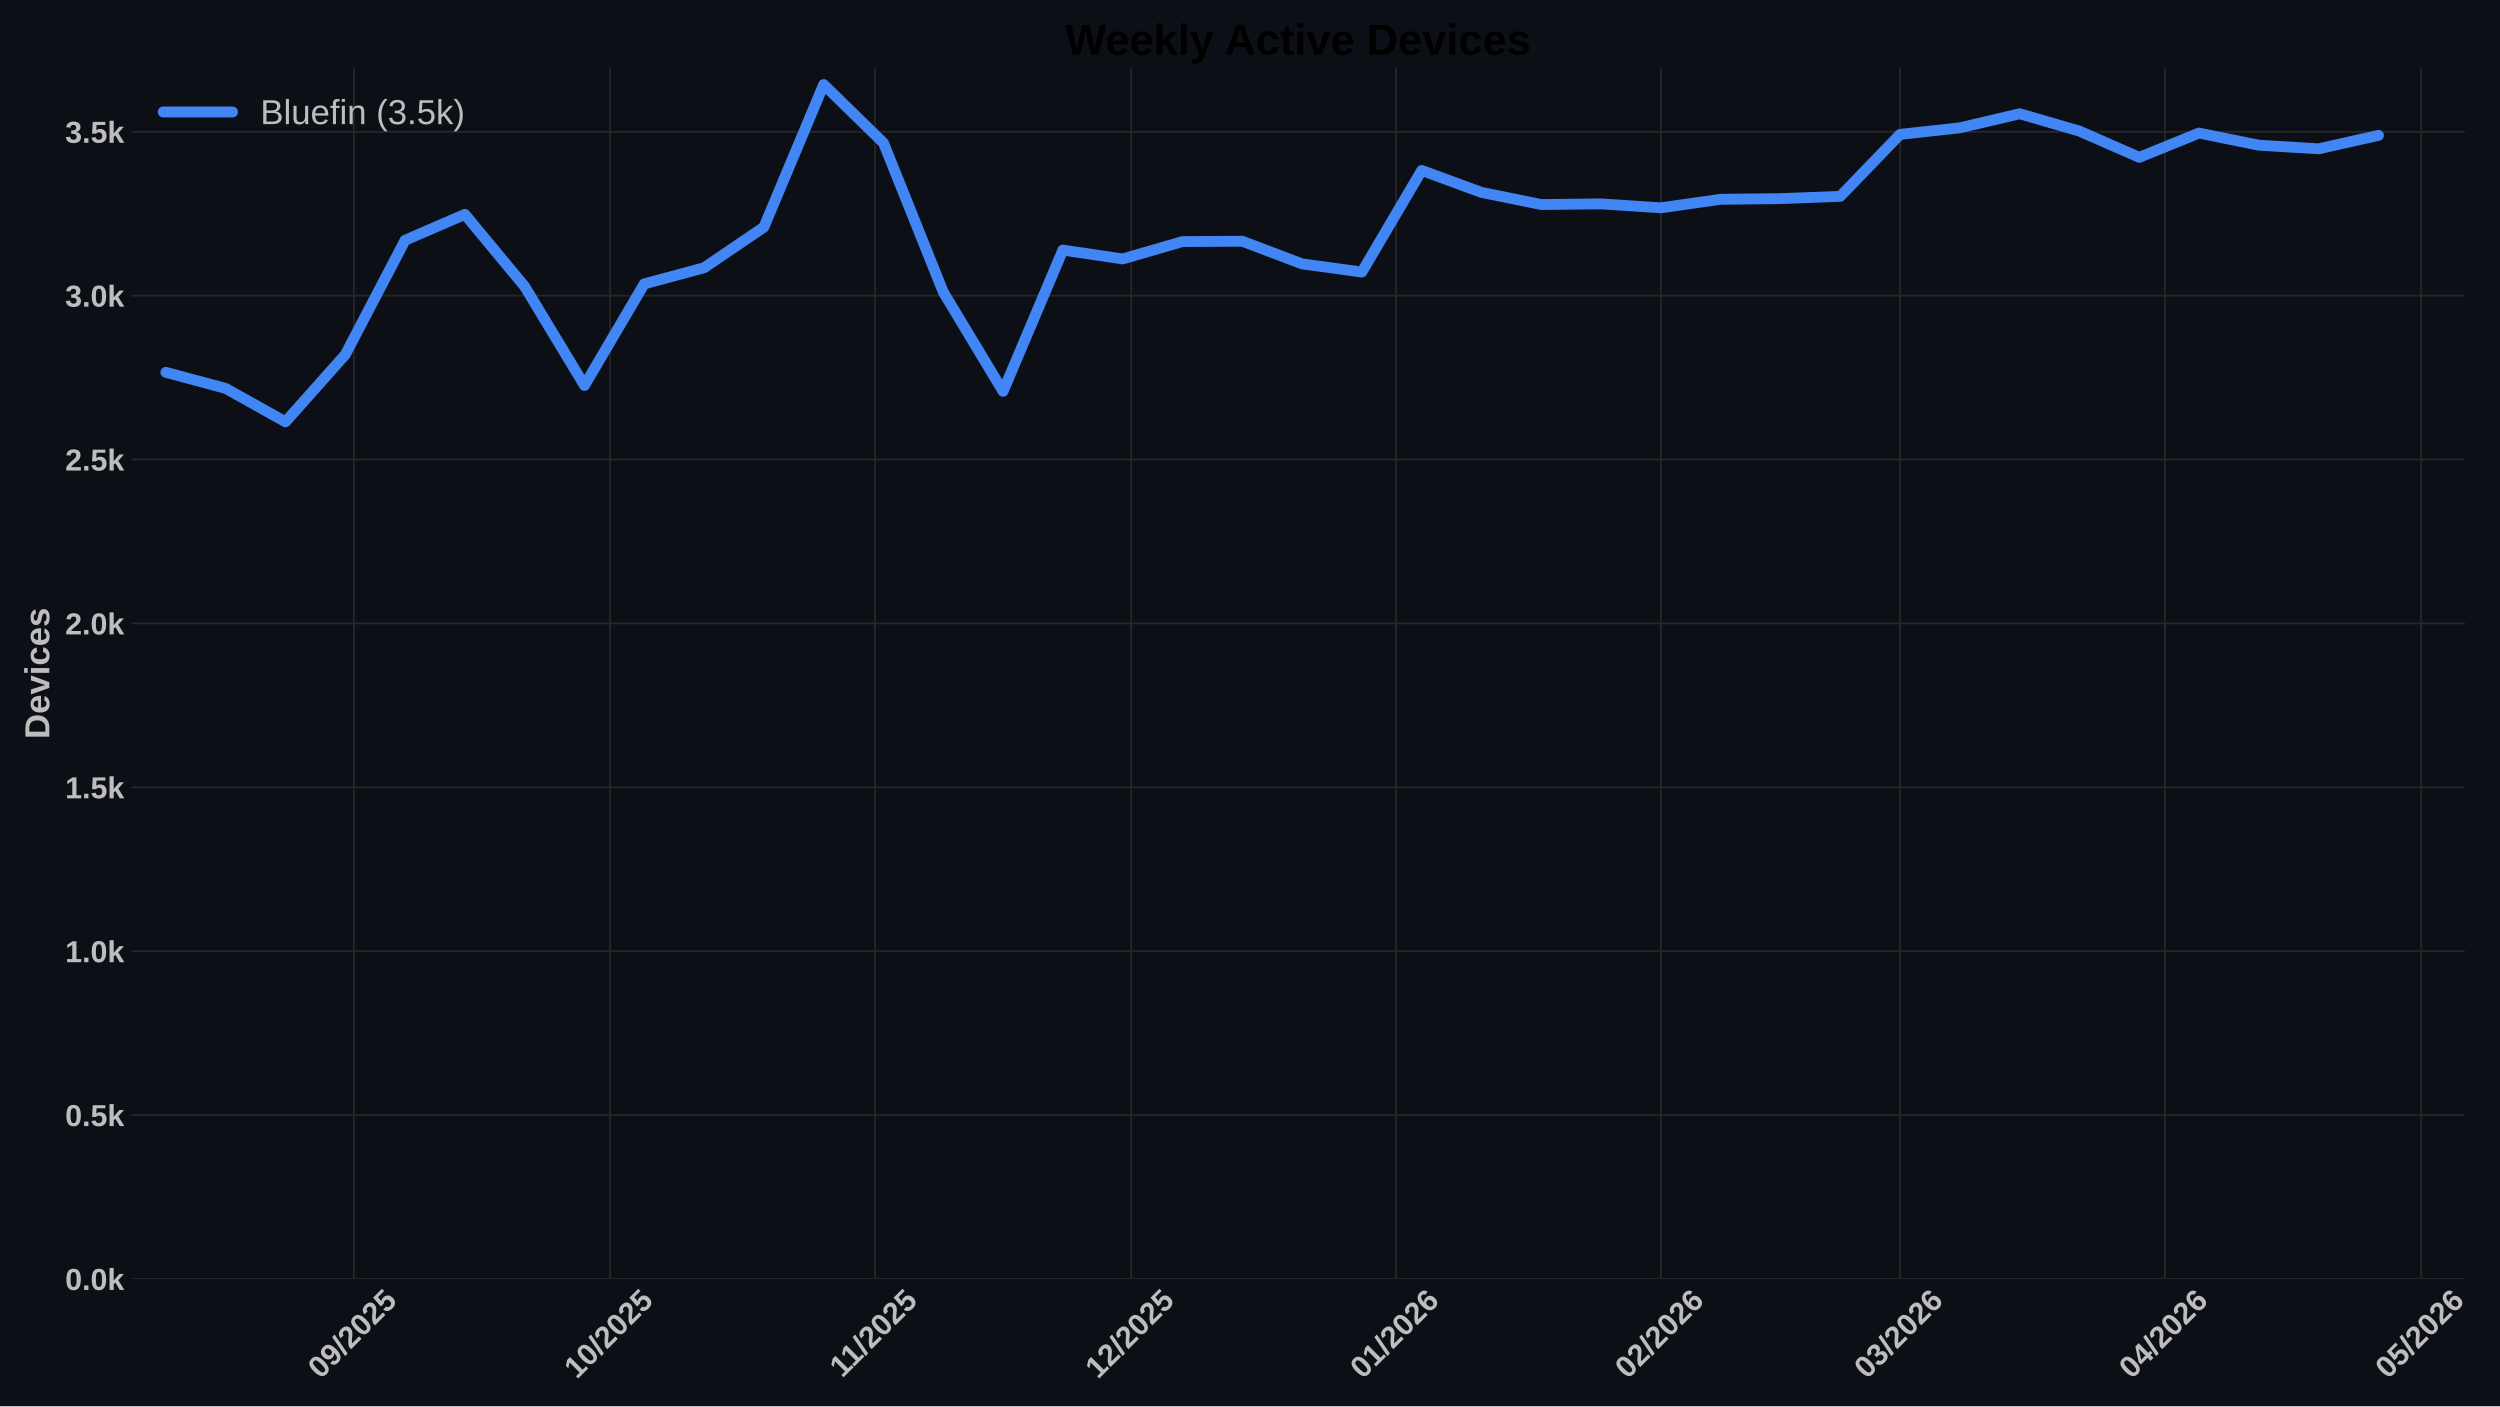
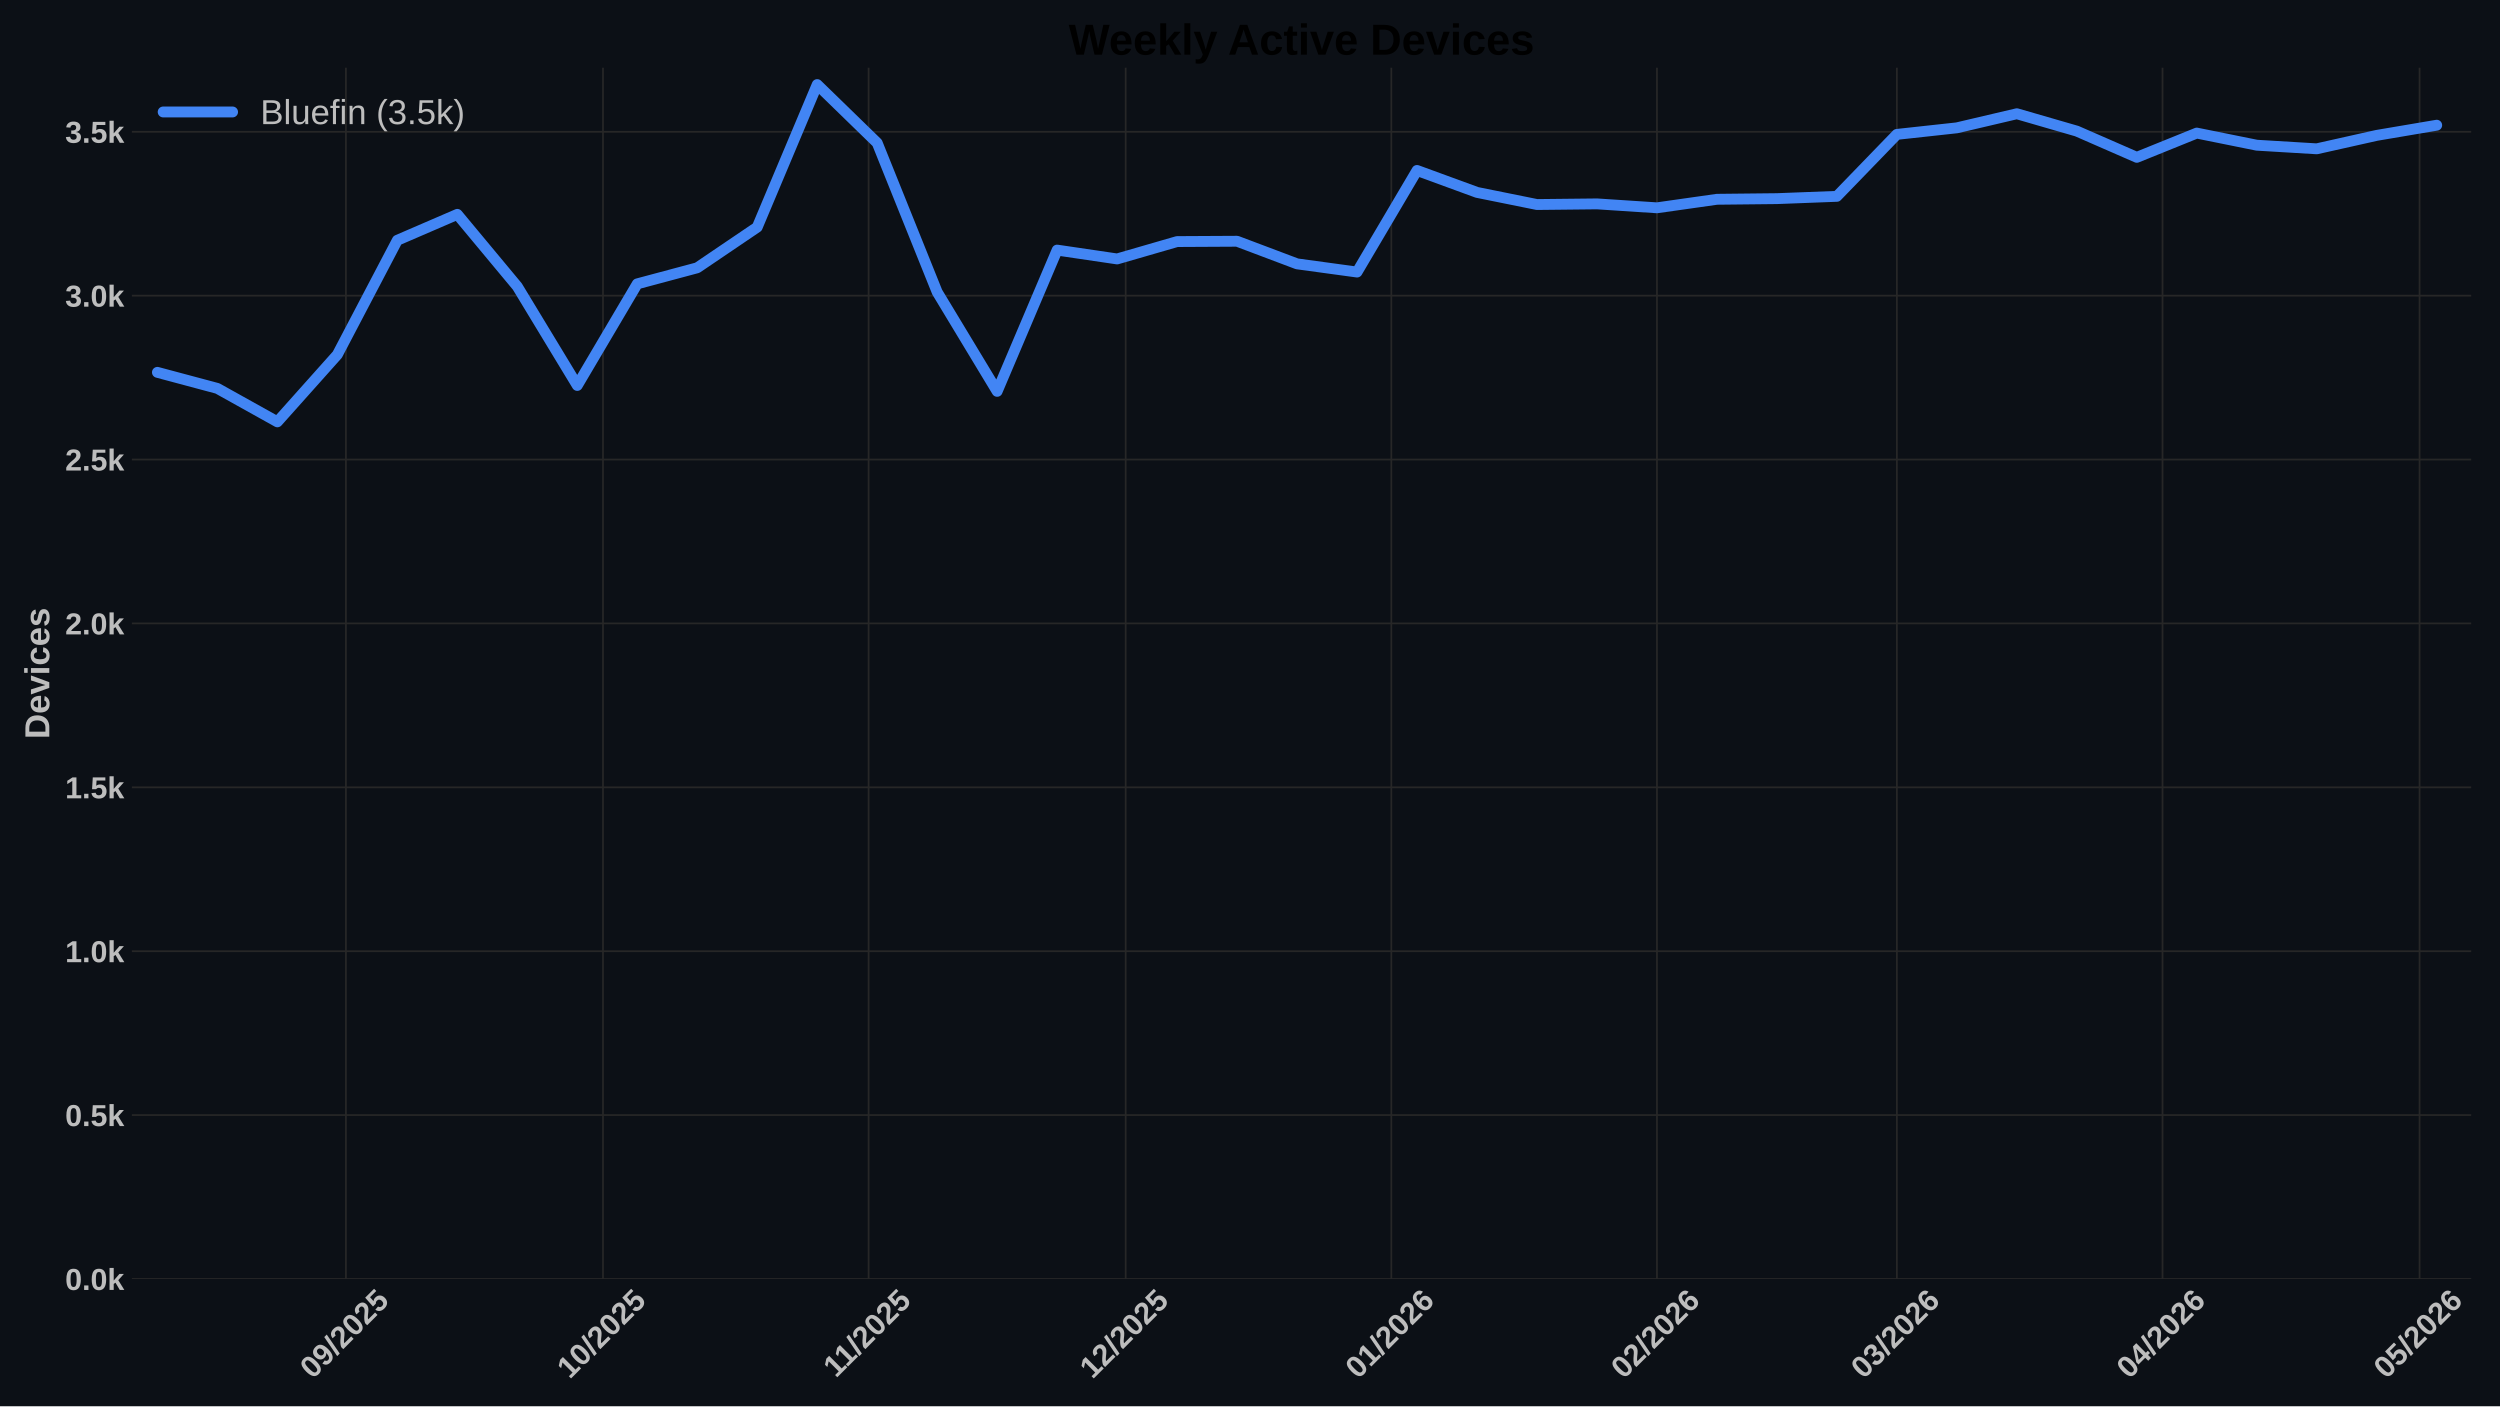
<svg xmlns="http://www.w3.org/2000/svg" xmlns:xlink="http://www.w3.org/1999/xlink" width="1152pt" height="648pt" viewBox="0 0 1152 648" version="1.1">
  <defs>
    <style type="text/css">*{stroke-linejoin: round; stroke-linecap: butt}</style>
  </defs>
  <g id="figure_1">
    <g id="patch_1">
      <path d="M 0 648  L 1152 648  L 1152 0  L 0 0  z " style="fill: #0c1016" />
    </g>
    <g id="axes_1">
      <g id="patch_2">
-         <path d="M 60.78 589.343  L 1135.445 589.343  L 1135.445 31.2  L 60.78 31.2  z " style="fill: #0c1016" />
+         <path d="M 60.78 589.343  L 1138.718 589.343  L 1138.718 31.2  L 60.78 31.2  z " style="fill: #0c1016" />
      </g>
      <g id="matplotlib.axis_1">
        <g id="xtick_1">
          <g id="line2d_1">
-             <path d="M 163.042 589.343  L 163.042 31.2  " clip-path="url(#p47dc55b788)" style="fill: none; stroke: #272727; stroke-width: 0.8; stroke-linecap: round" />
+             <path d="M 159.402 589.343  L 159.402 31.2  " clip-path="url(#pbce8132ecb)" style="fill: none; stroke: #272727; stroke-width: 0.8; stroke-linecap: round" />
          </g>
          <g id="line2d_2" />
          <g id="text_1">
-             <g style="fill: #bdbdbd" transform="translate(147.712 635.7977) rotate(-45) scale(0.14 -0.14)">
+             <g style="fill: #bdbdbd" transform="translate(144.0719 635.7977) rotate(-45) scale(0.14 -0.14)">
              <defs>
                <path id="LiberationSans-Bold-30" d="M 3297 2203  Q 3297 1088 2914 512  Q 2531 -63 1766 -63  Q 253 -63 253 2203  Q 253 2994 418 3494  Q 584 3994 915 4231  Q 1247 4469 1791 4469  Q 2572 4469 2934 3903  Q 3297 3338 3297 2203  z M 2416 2203  Q 2416 2813 2356 3150  Q 2297 3488 2165 3634  Q 2034 3781 1784 3781  Q 1519 3781 1383 3632  Q 1247 3484 1189 3148  Q 1131 2813 1131 2203  Q 1131 1600 1192 1261  Q 1253 922 1386 775  Q 1519 628 1772 628  Q 2022 628 2158 783  Q 2294 938 2355 1278  Q 2416 1619 2416 2203  z " transform="scale(0.015625)" />
                <path id="LiberationSans-Bold-39" d="M 3322 2272  Q 3322 1100 2894 518  Q 2466 -63 1678 -63  Q 1097 -63 767 185  Q 438 434 300 972  L 1125 1088  Q 1247 628 1688 628  Q 2056 628 2254 981  Q 2453 1334 2459 2028  Q 2341 1794 2070 1661  Q 1800 1528 1488 1528  Q 906 1528 564 1923  Q 222 2319 222 2994  Q 222 3688 623 4078  Q 1025 4469 1759 4469  Q 2550 4469 2936 3920  Q 3322 3372 3322 2272  z M 2394 2888  Q 2394 3297 2214 3539  Q 2034 3781 1738 3781  Q 1447 3781 1280 3570  Q 1113 3359 1113 2988  Q 1113 2622 1278 2401  Q 1444 2181 1741 2181  Q 2022 2181 2208 2373  Q 2394 2566 2394 2888  z " transform="scale(0.015625)" />
                <path id="LiberationSans-Bold-2f" d="M 63 -128  L 972 4638  L 1716 4638  L 822 -128  L 63 -128  z " transform="scale(0.015625)" />
                <path id="LiberationSans-Bold-32" d="M 222 0  L 222 609  Q 394 988 711 1347  Q 1028 1706 1509 2097  Q 1972 2472 2158 2715  Q 2344 2959 2344 3194  Q 2344 3769 1766 3769  Q 1484 3769 1336 3617  Q 1188 3466 1144 3163  L 259 3213  Q 334 3825 717 4147  Q 1100 4469 1759 4469  Q 2472 4469 2853 4144  Q 3234 3819 3234 3231  Q 3234 2922 3112 2672  Q 2991 2422 2800 2211  Q 2609 2000 2376 1815  Q 2144 1631 1925 1456  Q 1706 1281 1526 1103  Q 1347 925 1259 722  L 3303 722  L 3303 0  L 222 0  z " transform="scale(0.015625)" />
                <path id="LiberationSans-Bold-35" d="M 3381 1466  Q 3381 766 2945 351  Q 2509 -63 1750 -63  Q 1088 -63 689 235  Q 291 534 197 1100  L 1075 1172  Q 1144 891 1319 762  Q 1494 634 1759 634  Q 2088 634 2283 843  Q 2478 1053 2478 1447  Q 2478 1794 2293 2001  Q 2109 2209 1778 2209  Q 1413 2209 1181 1925  L 325 1925  L 478 4403  L 3125 4403  L 3125 3750  L 1275 3750  L 1203 2638  Q 1522 2919 2000 2919  Q 2628 2919 3004 2528  Q 3381 2138 3381 1466  z " transform="scale(0.015625)" />
              </defs>
              <use xlink:href="#LiberationSans-Bold-30" />
              <use xlink:href="#LiberationSans-Bold-39" transform="translate(55.61523 0)" />
              <use xlink:href="#LiberationSans-Bold-2f" transform="translate(111.2305 0)" />
              <use xlink:href="#LiberationSans-Bold-32" transform="translate(139.0137 0)" />
              <use xlink:href="#LiberationSans-Bold-30" transform="translate(194.6289 0)" />
              <use xlink:href="#LiberationSans-Bold-32" transform="translate(250.2441 0)" />
              <use xlink:href="#LiberationSans-Bold-35" transform="translate(305.8594 0)" />
            </g>
          </g>
        </g>
        <g id="xtick_2">
          <g id="line2d_3">
-             <path d="M 281.137 589.343  L 281.137 31.2  " clip-path="url(#p47dc55b788)" style="fill: none; stroke: #272727; stroke-width: 0.8; stroke-linecap: round" />
+             <path d="M 277.857 589.343  L 277.857 31.2  " clip-path="url(#pbce8132ecb)" style="fill: none; stroke: #272727; stroke-width: 0.8; stroke-linecap: round" />
          </g>
          <g id="line2d_4" />
          <g id="text_2">
-             <g style="fill: #bdbdbd" transform="translate(265.8071 635.7977) rotate(-45) scale(0.14 -0.14)">
+             <g style="fill: #bdbdbd" transform="translate(262.5266 635.7977) rotate(-45) scale(0.14 -0.14)">
              <defs>
                <path id="LiberationSans-Bold-31" d="M 403 0  L 403 653  L 1494 653  L 1494 3656  L 438 2997  L 438 3688  L 1541 4403  L 2372 4403  L 2372 653  L 3381 653  L 3381 0  L 403 0  z " transform="scale(0.015625)" />
              </defs>
              <use xlink:href="#LiberationSans-Bold-31" />
              <use xlink:href="#LiberationSans-Bold-30" transform="translate(55.61523 0)" />
              <use xlink:href="#LiberationSans-Bold-2f" transform="translate(111.2305 0)" />
              <use xlink:href="#LiberationSans-Bold-32" transform="translate(139.0137 0)" />
              <use xlink:href="#LiberationSans-Bold-30" transform="translate(194.6289 0)" />
              <use xlink:href="#LiberationSans-Bold-32" transform="translate(250.2441 0)" />
              <use xlink:href="#LiberationSans-Bold-35" transform="translate(305.8594 0)" />
            </g>
          </g>
        </g>
        <g id="xtick_3">
          <g id="line2d_5">
-             <path d="M 403.169 589.343  L 403.169 31.2  " clip-path="url(#p47dc55b788)" style="fill: none; stroke: #272727; stroke-width: 0.8; stroke-linecap: round" />
+             <path d="M 400.26 589.343  L 400.26 31.2  " clip-path="url(#pbce8132ecb)" style="fill: none; stroke: #272727; stroke-width: 0.8; stroke-linecap: round" />
          </g>
          <g id="line2d_6" />
          <g id="text_3">
-             <g style="fill: #bdbdbd" transform="translate(388.1109 635.2532) rotate(-45) scale(0.14 -0.14)">
+             <g style="fill: #bdbdbd" transform="translate(385.2021 635.2532) rotate(-45) scale(0.14 -0.14)">
              <use xlink:href="#LiberationSans-Bold-31" />
              <use xlink:href="#LiberationSans-Bold-31" transform="translate(50.11523 0)" />
              <use xlink:href="#LiberationSans-Bold-2f" transform="translate(105.7305 0)" />
              <use xlink:href="#LiberationSans-Bold-32" transform="translate(133.5137 0)" />
              <use xlink:href="#LiberationSans-Bold-30" transform="translate(189.1289 0)" />
              <use xlink:href="#LiberationSans-Bold-32" transform="translate(244.7441 0)" />
              <use xlink:href="#LiberationSans-Bold-35" transform="translate(300.3594 0)" />
            </g>
          </g>
        </g>
        <g id="xtick_4">
          <g id="line2d_7">
-             <path d="M 521.264 589.343  L 521.264 31.2  " clip-path="url(#p47dc55b788)" style="fill: none; stroke: #272727; stroke-width: 0.8; stroke-linecap: round" />
+             <path d="M 518.715 589.343  L 518.715 31.2  " clip-path="url(#pbce8132ecb)" style="fill: none; stroke: #272727; stroke-width: 0.8; stroke-linecap: round" />
          </g>
          <g id="line2d_8" />
          <g id="text_4">
-             <g style="fill: #bdbdbd" transform="translate(505.9338 635.7977) rotate(-45) scale(0.14 -0.14)">
+             <g style="fill: #bdbdbd" transform="translate(503.3846 635.7977) rotate(-45) scale(0.14 -0.14)">
              <use xlink:href="#LiberationSans-Bold-31" />
              <use xlink:href="#LiberationSans-Bold-32" transform="translate(55.61523 0)" />
              <use xlink:href="#LiberationSans-Bold-2f" transform="translate(111.2305 0)" />
              <use xlink:href="#LiberationSans-Bold-32" transform="translate(139.0137 0)" />
              <use xlink:href="#LiberationSans-Bold-30" transform="translate(194.6289 0)" />
              <use xlink:href="#LiberationSans-Bold-32" transform="translate(250.2441 0)" />
              <use xlink:href="#LiberationSans-Bold-35" transform="translate(305.8594 0)" />
            </g>
          </g>
        </g>
        <g id="xtick_5">
          <g id="line2d_9">
-             <path d="M 643.296 589.343  L 643.296 31.2  " clip-path="url(#p47dc55b788)" style="fill: none; stroke: #272727; stroke-width: 0.8; stroke-linecap: round" />
+             <path d="M 641.118 589.343  L 641.118 31.2  " clip-path="url(#pbce8132ecb)" style="fill: none; stroke: #272727; stroke-width: 0.8; stroke-linecap: round" />
          </g>
          <g id="line2d_10" />
          <g id="text_5">
-             <g style="fill: #bdbdbd" transform="translate(627.9654 635.7977) rotate(-45) scale(0.14 -0.14)">
+             <g style="fill: #bdbdbd" transform="translate(625.7879 635.7977) rotate(-45) scale(0.14 -0.14)">
              <defs>
                <path id="LiberationSans-Bold-36" d="M 3328 1441  Q 3328 738 2934 337  Q 2541 -63 1847 -63  Q 1069 -63 651 482  Q 234 1028 234 2100  Q 234 3278 657 3873  Q 1081 4469 1869 4469  Q 2428 4469 2751 4222  Q 3075 3975 3209 3456  L 2381 3341  Q 2263 3775 1850 3775  Q 1497 3775 1295 3422  Q 1094 3069 1094 2350  Q 1234 2584 1484 2709  Q 1734 2834 2050 2834  Q 2641 2834 2984 2459  Q 3328 2084 3328 1441  z M 2447 1416  Q 2447 1791 2273 1989  Q 2100 2188 1797 2188  Q 1506 2188 1331 2002  Q 1156 1816 1156 1509  Q 1156 1125 1339 873  Q 1522 622 1819 622  Q 2116 622 2281 833  Q 2447 1044 2447 1416  z " transform="scale(0.015625)" />
              </defs>
              <use xlink:href="#LiberationSans-Bold-30" />
              <use xlink:href="#LiberationSans-Bold-31" transform="translate(55.61523 0)" />
              <use xlink:href="#LiberationSans-Bold-2f" transform="translate(111.2305 0)" />
              <use xlink:href="#LiberationSans-Bold-32" transform="translate(139.0137 0)" />
              <use xlink:href="#LiberationSans-Bold-30" transform="translate(194.6289 0)" />
              <use xlink:href="#LiberationSans-Bold-32" transform="translate(250.2441 0)" />
              <use xlink:href="#LiberationSans-Bold-36" transform="translate(305.8594 0)" />
            </g>
          </g>
        </g>
        <g id="xtick_6">
          <g id="line2d_11">
-             <path d="M 765.327 589.343  L 765.327 31.2  " clip-path="url(#p47dc55b788)" style="fill: none; stroke: #272727; stroke-width: 0.8; stroke-linecap: round" />
+             <path d="M 763.521 589.343  L 763.521 31.2  " clip-path="url(#pbce8132ecb)" style="fill: none; stroke: #272727; stroke-width: 0.8; stroke-linecap: round" />
          </g>
          <g id="line2d_12" />
          <g id="text_6">
-             <g style="fill: #bdbdbd" transform="translate(749.997 635.7977) rotate(-45) scale(0.14 -0.14)">
+             <g style="fill: #bdbdbd" transform="translate(748.1911 635.7977) rotate(-45) scale(0.14 -0.14)">
              <use xlink:href="#LiberationSans-Bold-30" />
              <use xlink:href="#LiberationSans-Bold-32" transform="translate(55.61523 0)" />
              <use xlink:href="#LiberationSans-Bold-2f" transform="translate(111.2305 0)" />
              <use xlink:href="#LiberationSans-Bold-32" transform="translate(139.0137 0)" />
              <use xlink:href="#LiberationSans-Bold-30" transform="translate(194.6289 0)" />
              <use xlink:href="#LiberationSans-Bold-32" transform="translate(250.2441 0)" />
              <use xlink:href="#LiberationSans-Bold-36" transform="translate(305.8594 0)" />
            </g>
          </g>
        </g>
        <g id="xtick_7">
          <g id="line2d_13">
-             <path d="M 875.549 589.343  L 875.549 31.2  " clip-path="url(#p47dc55b788)" style="fill: none; stroke: #272727; stroke-width: 0.8; stroke-linecap: round" />
+             <path d="M 874.079 589.343  L 874.079 31.2  " clip-path="url(#pbce8132ecb)" style="fill: none; stroke: #272727; stroke-width: 0.8; stroke-linecap: round" />
          </g>
          <g id="line2d_14" />
          <g id="text_7">
-             <g style="fill: #bdbdbd" transform="translate(860.219 635.7977) rotate(-45) scale(0.14 -0.14)">
+             <g style="fill: #bdbdbd" transform="translate(858.7489 635.7977) rotate(-45) scale(0.14 -0.14)">
              <defs>
                <path id="LiberationSans-Bold-33" d="M 3328 1222  Q 3328 603 2922 265  Q 2516 -72 1766 -72  Q 1056 -72 637 254  Q 219 581 147 1197  L 1041 1275  Q 1125 641 1763 641  Q 2078 641 2253 797  Q 2428 953 2428 1275  Q 2428 1569 2215 1725  Q 2003 1881 1584 1881  L 1278 1881  L 1278 2591  L 1566 2591  Q 1944 2591 2134 2745  Q 2325 2900 2325 3188  Q 2325 3459 2173 3614  Q 2022 3769 1731 3769  Q 1459 3769 1292 3619  Q 1125 3469 1100 3194  L 222 3256  Q 291 3825 694 4147  Q 1097 4469 1747 4469  Q 2438 4469 2827 4158  Q 3216 3847 3216 3297  Q 3216 2884 2973 2618  Q 2731 2353 2275 2266  L 2275 2253  Q 2781 2194 3054 1920  Q 3328 1647 3328 1222  z " transform="scale(0.015625)" />
              </defs>
              <use xlink:href="#LiberationSans-Bold-30" />
              <use xlink:href="#LiberationSans-Bold-33" transform="translate(55.61523 0)" />
              <use xlink:href="#LiberationSans-Bold-2f" transform="translate(111.2305 0)" />
              <use xlink:href="#LiberationSans-Bold-32" transform="translate(139.0137 0)" />
              <use xlink:href="#LiberationSans-Bold-30" transform="translate(194.6289 0)" />
              <use xlink:href="#LiberationSans-Bold-32" transform="translate(250.2441 0)" />
              <use xlink:href="#LiberationSans-Bold-36" transform="translate(305.8594 0)" />
            </g>
          </g>
        </g>
        <g id="xtick_8">
          <g id="line2d_15">
-             <path d="M 997.581 589.343  L 997.581 31.2  " clip-path="url(#p47dc55b788)" style="fill: none; stroke: #272727; stroke-width: 0.8; stroke-linecap: round" />
+             <path d="M 996.482 589.343  L 996.482 31.2  " clip-path="url(#pbce8132ecb)" style="fill: none; stroke: #272727; stroke-width: 0.8; stroke-linecap: round" />
          </g>
          <g id="line2d_16" />
          <g id="text_8">
-             <g style="fill: #bdbdbd" transform="translate(982.2506 635.7977) rotate(-45) scale(0.14 -0.14)">
+             <g style="fill: #bdbdbd" transform="translate(981.1521 635.7977) rotate(-45) scale(0.14 -0.14)">
              <defs>
                <path id="LiberationSans-Bold-34" d="M 2938 897  L 2938 0  L 2100 0  L 2100 897  L 97 897  L 97 1556  L 1956 4403  L 2938 4403  L 2938 1550  L 3525 1550  L 3525 897  L 2938 897  z M 2100 2991  Q 2100 3159 2111 3356  Q 2122 3553 2128 3609  Q 2047 3434 1834 3103  L 813 1550  L 2100 1550  L 2100 2991  z " transform="scale(0.015625)" />
              </defs>
              <use xlink:href="#LiberationSans-Bold-30" />
              <use xlink:href="#LiberationSans-Bold-34" transform="translate(55.61523 0)" />
              <use xlink:href="#LiberationSans-Bold-2f" transform="translate(111.2305 0)" />
              <use xlink:href="#LiberationSans-Bold-32" transform="translate(139.0137 0)" />
              <use xlink:href="#LiberationSans-Bold-30" transform="translate(194.6289 0)" />
              <use xlink:href="#LiberationSans-Bold-32" transform="translate(250.2441 0)" />
              <use xlink:href="#LiberationSans-Bold-36" transform="translate(305.8594 0)" />
            </g>
          </g>
        </g>
        <g id="xtick_9">
          <g id="line2d_17">
-             <path d="M 1115.676 589.343  L 1115.676 31.2  " clip-path="url(#p47dc55b788)" style="fill: none; stroke: #272727; stroke-width: 0.8; stroke-linecap: round" />
+             <path d="M 1114.937 589.343  L 1114.937 31.2  " clip-path="url(#pbce8132ecb)" style="fill: none; stroke: #272727; stroke-width: 0.8; stroke-linecap: round" />
          </g>
          <g id="line2d_18" />
          <g id="text_9">
-             <g style="fill: #bdbdbd" transform="translate(1100.346 635.7977) rotate(-45) scale(0.14 -0.14)">
+             <g style="fill: #bdbdbd" transform="translate(1099.607 635.7977) rotate(-45) scale(0.14 -0.14)">
              <use xlink:href="#LiberationSans-Bold-30" />
              <use xlink:href="#LiberationSans-Bold-35" transform="translate(55.61523 0)" />
              <use xlink:href="#LiberationSans-Bold-2f" transform="translate(111.2305 0)" />
              <use xlink:href="#LiberationSans-Bold-32" transform="translate(139.0137 0)" />
              <use xlink:href="#LiberationSans-Bold-30" transform="translate(194.6289 0)" />
              <use xlink:href="#LiberationSans-Bold-32" transform="translate(250.2441 0)" />
              <use xlink:href="#LiberationSans-Bold-36" transform="translate(305.8594 0)" />
            </g>
          </g>
        </g>
      </g>
      <g id="matplotlib.axis_2">
        <g id="ytick_1">
          <g id="line2d_19">
-             <path d="M 60.78 589.343  L 1135.445 589.343  " clip-path="url(#p47dc55b788)" style="fill: none; stroke: #272727; stroke-width: 0.8; stroke-linecap: round" />
+             <path d="M 60.78 589.343  L 1138.718 589.343  " clip-path="url(#pbce8132ecb)" style="fill: none; stroke: #272727; stroke-width: 0.8; stroke-linecap: round" />
          </g>
          <g id="line2d_20" />
          <g id="text_10">
            <g style="fill: #bdbdbd" transform="translate(30.03469 594.416) scale(0.14 -0.14)">
              <defs>
                <path id="LiberationSans-Bold-2e" d="M 434 0  L 434 953  L 1338 953  L 1338 0  L 434 0  z " transform="scale(0.015625)" />
                <path id="LiberationSans-Bold-6b" d="M 2606 0  L 1703 1531  L 1325 1269  L 1325 0  L 447 0  L 447 4638  L 1325 4638  L 1325 1981  L 2531 3381  L 3475 3381  L 2288 2063  L 3566 0  L 2606 0  z " transform="scale(0.015625)" />
              </defs>
              <use xlink:href="#LiberationSans-Bold-30" />
              <use xlink:href="#LiberationSans-Bold-2e" transform="translate(55.61523 0)" />
              <use xlink:href="#LiberationSans-Bold-30" transform="translate(83.39844 0)" />
              <use xlink:href="#LiberationSans-Bold-6b" transform="translate(139.0137 0)" />
            </g>
          </g>
        </g>
        <g id="ytick_2">
          <g id="line2d_21">
-             <path d="M 60.78 513.826  L 1135.445 513.826  " clip-path="url(#p47dc55b788)" style="fill: none; stroke: #272727; stroke-width: 0.8; stroke-linecap: round" />
+             <path d="M 60.78 513.826  L 1138.718 513.826  " clip-path="url(#pbce8132ecb)" style="fill: none; stroke: #272727; stroke-width: 0.8; stroke-linecap: round" />
          </g>
          <g id="line2d_22" />
          <g id="text_11">
            <g style="fill: #bdbdbd" transform="translate(30.03469 518.8984) scale(0.14 -0.14)">
              <use xlink:href="#LiberationSans-Bold-30" />
              <use xlink:href="#LiberationSans-Bold-2e" transform="translate(55.61523 0)" />
              <use xlink:href="#LiberationSans-Bold-35" transform="translate(83.39844 0)" />
              <use xlink:href="#LiberationSans-Bold-6b" transform="translate(139.0137 0)" />
            </g>
          </g>
        </g>
        <g id="ytick_3">
          <g id="line2d_23">
-             <path d="M 60.78 438.308  L 1135.445 438.308  " clip-path="url(#p47dc55b788)" style="fill: none; stroke: #272727; stroke-width: 0.8; stroke-linecap: round" />
+             <path d="M 60.78 438.308  L 1138.718 438.308  " clip-path="url(#pbce8132ecb)" style="fill: none; stroke: #272727; stroke-width: 0.8; stroke-linecap: round" />
          </g>
          <g id="line2d_24" />
          <g id="text_12">
            <g style="fill: #bdbdbd" transform="translate(30.03469 443.3808) scale(0.14 -0.14)">
              <use xlink:href="#LiberationSans-Bold-31" />
              <use xlink:href="#LiberationSans-Bold-2e" transform="translate(55.61523 0)" />
              <use xlink:href="#LiberationSans-Bold-30" transform="translate(83.39844 0)" />
              <use xlink:href="#LiberationSans-Bold-6b" transform="translate(139.0137 0)" />
            </g>
          </g>
        </g>
        <g id="ytick_4">
          <g id="line2d_25">
-             <path d="M 60.78 362.79  L 1135.445 362.79  " clip-path="url(#p47dc55b788)" style="fill: none; stroke: #272727; stroke-width: 0.8; stroke-linecap: round" />
+             <path d="M 60.78 362.79  L 1138.718 362.79  " clip-path="url(#pbce8132ecb)" style="fill: none; stroke: #272727; stroke-width: 0.8; stroke-linecap: round" />
          </g>
          <g id="line2d_26" />
          <g id="text_13">
            <g style="fill: #bdbdbd" transform="translate(30.03469 367.8631) scale(0.14 -0.14)">
              <use xlink:href="#LiberationSans-Bold-31" />
              <use xlink:href="#LiberationSans-Bold-2e" transform="translate(55.61523 0)" />
              <use xlink:href="#LiberationSans-Bold-35" transform="translate(83.39844 0)" />
              <use xlink:href="#LiberationSans-Bold-6b" transform="translate(139.0137 0)" />
            </g>
          </g>
        </g>
        <g id="ytick_5">
          <g id="line2d_27">
-             <path d="M 60.78 287.273  L 1135.445 287.273  " clip-path="url(#p47dc55b788)" style="fill: none; stroke: #272727; stroke-width: 0.8; stroke-linecap: round" />
+             <path d="M 60.78 287.273  L 1138.718 287.273  " clip-path="url(#pbce8132ecb)" style="fill: none; stroke: #272727; stroke-width: 0.8; stroke-linecap: round" />
          </g>
          <g id="line2d_28" />
          <g id="text_14">
            <g style="fill: #bdbdbd" transform="translate(30.03469 292.3455) scale(0.14 -0.14)">
              <use xlink:href="#LiberationSans-Bold-32" />
              <use xlink:href="#LiberationSans-Bold-2e" transform="translate(55.61523 0)" />
              <use xlink:href="#LiberationSans-Bold-30" transform="translate(83.39844 0)" />
              <use xlink:href="#LiberationSans-Bold-6b" transform="translate(139.0137 0)" />
            </g>
          </g>
        </g>
        <g id="ytick_6">
          <g id="line2d_29">
-             <path d="M 60.78 211.755  L 1135.445 211.755  " clip-path="url(#p47dc55b788)" style="fill: none; stroke: #272727; stroke-width: 0.8; stroke-linecap: round" />
+             <path d="M 60.78 211.755  L 1138.718 211.755  " clip-path="url(#pbce8132ecb)" style="fill: none; stroke: #272727; stroke-width: 0.8; stroke-linecap: round" />
          </g>
          <g id="line2d_30" />
          <g id="text_15">
            <g style="fill: #bdbdbd" transform="translate(30.03469 216.8279) scale(0.14 -0.14)">
              <use xlink:href="#LiberationSans-Bold-32" />
              <use xlink:href="#LiberationSans-Bold-2e" transform="translate(55.61523 0)" />
              <use xlink:href="#LiberationSans-Bold-35" transform="translate(83.39844 0)" />
              <use xlink:href="#LiberationSans-Bold-6b" transform="translate(139.0137 0)" />
            </g>
          </g>
        </g>
        <g id="ytick_7">
          <g id="line2d_31">
-             <path d="M 60.78 136.237  L 1135.445 136.237  " clip-path="url(#p47dc55b788)" style="fill: none; stroke: #272727; stroke-width: 0.8; stroke-linecap: round" />
+             <path d="M 60.78 136.237  L 1138.718 136.237  " clip-path="url(#pbce8132ecb)" style="fill: none; stroke: #272727; stroke-width: 0.8; stroke-linecap: round" />
          </g>
          <g id="line2d_32" />
          <g id="text_16" style="fill: #bdbdbd">
            <g style="fill: #bdbdbd" transform="translate(30.03469 141.3103) scale(0.14 -0.14)">
              <use xlink:href="#LiberationSans-Bold-33" />
              <use xlink:href="#LiberationSans-Bold-2e" transform="translate(55.61523 0)" />
              <use xlink:href="#LiberationSans-Bold-30" transform="translate(83.39844 0)" />
              <use xlink:href="#LiberationSans-Bold-6b" transform="translate(139.0137 0)" />
            </g>
          </g>
        </g>
        <g id="ytick_8">
          <g id="line2d_33">
-             <path d="M 60.78 60.72  L 1135.445 60.72  " clip-path="url(#p47dc55b788)" style="fill: none; stroke: #272727; stroke-width: 0.8; stroke-linecap: round" />
+             <path d="M 60.78 60.72  L 1138.718 60.72  " clip-path="url(#pbce8132ecb)" style="fill: none; stroke: #272727; stroke-width: 0.8; stroke-linecap: round" />
          </g>
          <g id="line2d_34" />
          <g id="text_17">
            <g style="fill: #bdbdbd" transform="translate(30.03469 65.79265) scale(0.14 -0.14)">
              <use xlink:href="#LiberationSans-Bold-33" />
              <use xlink:href="#LiberationSans-Bold-2e" transform="translate(55.61523 0)" />
              <use xlink:href="#LiberationSans-Bold-35" transform="translate(83.39844 0)" />
              <use xlink:href="#LiberationSans-Bold-6b" transform="translate(139.0137 0)" />
            </g>
          </g>
        </g>
        <g id="text_18">
          <g style="fill: #bdbdbd" transform="translate(22.71469 340.5153) rotate(-90) scale(0.16 -0.16)">
            <defs>
              <path id="LiberationSans-Bold-44" d="M 4353 2234  Q 4353 1553 4086 1045  Q 3819 538 3330 269  Q 2841 0 2209 0  L 428 0  L 428 4403  L 2022 4403  Q 3134 4403 3743 3842  Q 4353 3281 4353 2234  z M 3425 2234  Q 3425 2944 3056 3317  Q 2688 3691 2003 3691  L 1350 3691  L 1350 713  L 2131 713  Q 2725 713 3075 1122  Q 3425 1531 3425 2234  z " transform="scale(0.015625)" />
              <path id="LiberationSans-Bold-65" d="M 1831 -63  Q 1069 -63 659 389  Q 250 841 250 1706  Q 250 2544 665 2994  Q 1081 3444 1844 3444  Q 2572 3444 2956 2961  Q 3341 2478 3341 1547  L 3341 1522  L 1172 1522  Q 1172 1028 1355 776  Q 1538 525 1875 525  Q 2341 525 2463 928  L 3291 856  Q 2931 -63 1831 -63  z M 1831 2891  Q 1522 2891 1355 2675  Q 1188 2459 1178 2072  L 2491 2072  Q 2466 2481 2294 2686  Q 2122 2891 1831 2891  z " transform="scale(0.015625)" />
              <path id="LiberationSans-Bold-76" d="M 2284 0  L 1234 0  L 25 3381  L 953 3381  L 1544 1491  Q 1591 1334 1766 709  Q 1797 838 1894 1159  Q 1991 1481 2613 3381  L 3531 3381  L 2284 0  z " transform="scale(0.015625)" />
              <path id="LiberationSans-Bold-69" d="M 447 3991  L 447 4638  L 1325 4638  L 1325 3991  L 447 3991  z M 447 0  L 447 3381  L 1325 3381  L 1325 0  L 447 0  z " transform="scale(0.015625)" />
              <path id="LiberationSans-Bold-63" d="M 1856 -63  Q 1088 -63 669 395  Q 250 853 250 1672  Q 250 2509 672 2976  Q 1094 3444 1869 3444  Q 2466 3444 2856 3144  Q 3247 2844 3347 2316  L 2463 2272  Q 2425 2531 2275 2686  Q 2125 2841 1850 2841  Q 1172 2841 1172 1706  Q 1172 538 1863 538  Q 2113 538 2281 695  Q 2450 853 2491 1166  L 3372 1125  Q 3325 778 3123 506  Q 2922 234 2594 85  Q 2266 -63 1856 -63  z " transform="scale(0.015625)" />
              <path id="LiberationSans-Bold-73" d="M 3297 988  Q 3297 497 2895 217  Q 2494 -63 1784 -63  Q 1088 -63 717 157  Q 347 378 225 844  L 997 959  Q 1063 719 1223 619  Q 1384 519 1784 519  Q 2153 519 2322 612  Q 2491 706 2491 906  Q 2491 1069 2355 1164  Q 2219 1259 1894 1325  Q 1150 1472 890 1598  Q 631 1725 495 1926  Q 359 2128 359 2422  Q 359 2906 732 3176  Q 1106 3447 1791 3447  Q 2394 3447 2761 3212  Q 3128 2978 3219 2534  L 2441 2453  Q 2403 2659 2256 2761  Q 2109 2863 1791 2863  Q 1478 2863 1322 2783  Q 1166 2703 1166 2516  Q 1166 2369 1286 2283  Q 1406 2197 1691 2141  Q 2088 2059 2395 1973  Q 2703 1888 2889 1769  Q 3075 1650 3186 1464  Q 3297 1278 3297 988  z " transform="scale(0.015625)" />
            </defs>
            <use xlink:href="#LiberationSans-Bold-44" />
            <use xlink:href="#LiberationSans-Bold-65" transform="translate(72.2168 0)" />
            <use xlink:href="#LiberationSans-Bold-76" transform="translate(127.832 0)" />
            <use xlink:href="#LiberationSans-Bold-69" transform="translate(183.4473 0)" />
            <use xlink:href="#LiberationSans-Bold-63" transform="translate(211.2305 0)" />
            <use xlink:href="#LiberationSans-Bold-65" transform="translate(266.8457 0)" />
            <use xlink:href="#LiberationSans-Bold-73" transform="translate(322.4609 0)" />
          </g>
        </g>
      </g>
      <g id="line2d_35">
-         <path d="M 76.439 171.58  L 103.995 178.98  L 131.55 194.386  L 159.106 163.424  L 186.661 110.713  L 214.217 98.781  L 241.772 132.008  L 269.328 177.621  L 296.883 130.8  L 324.439 123.399  L 351.994 104.671  L 379.55 38.971  L 407.105 65.855  L 434.661 134.576  L 462.217 180.34  L 489.772 115.244  L 517.328 119.322  L 544.883 111.317  L 572.439 111.166  L 599.994 121.587  L 627.55 125.363  L 655.105 78.542  L 682.661 88.661  L 710.216 94.25  L 737.772 93.948  L 765.327 95.76  L 792.883 91.833  L 820.438 91.531  L 847.994 90.474  L 875.549 61.928  L 903.105 58.907  L 930.66 52.413  L 958.216 60.418  L 985.771 72.501  L 1013.327 61.324  L 1040.882 66.912  L 1068.438 68.574  L 1095.994 62.381  " clip-path="url(#p47dc55b788)" style="fill: none; stroke: #4285f4; stroke-width: 5; stroke-linecap: round" />
+         <path d="M 72.535 171.58  L 100.175 178.98  L 127.814 194.386  L 155.454 163.424  L 183.093 110.713  L 210.733 98.781  L 238.372 132.008  L 266.011 177.621  L 293.651 130.8  L 321.29 123.399  L 348.93 104.671  L 376.569 38.971  L 404.209 65.855  L 431.848 134.576  L 459.488 180.34  L 487.127 115.244  L 514.766 119.322  L 542.406 111.317  L 570.045 111.166  L 597.685 121.587  L 625.324 125.363  L 652.964 78.542  L 680.603 88.661  L 708.243 94.25  L 735.882 93.948  L 763.521 95.76  L 791.161 91.833  L 818.8 91.531  L 846.44 90.474  L 874.079 61.928  L 901.719 58.907  L 929.358 52.413  L 956.997 60.418  L 984.637 72.501  L 1012.276 61.324  L 1039.916 66.912  L 1067.555 68.574  L 1095.195 62.381  L 1122.834 57.699  " clip-path="url(#pbce8132ecb)" style="fill: none; stroke: #4285f4; stroke-width: 5; stroke-linecap: round" />
      </g>
      <g id="patch_3">
        <path d="M 60.78 589.343  L 60.78 31.2  " style="fill: none" />
      </g>
      <g id="patch_4">
-         <path d="M 1135.445 589.343  L 1135.445 31.2  " style="fill: none" />
+         <path d="M 1138.718 589.343  L 1138.718 31.2  " style="fill: none" />
      </g>
      <g id="patch_5">
-         <path d="M 60.78 589.343  L 1135.445 589.343  " style="fill: none" />
+         <path d="M 60.78 589.343  L 1138.718 589.343  " style="fill: none" />
      </g>
      <g id="patch_6">
-         <path d="M 60.78 31.2  L 1135.445 31.2  " style="fill: none" />
+         <path d="M 60.78 31.2  L 1138.718 31.2  " style="fill: none" />
      </g>
      <g id="text_19">
-         <g transform="translate(490.8283 25.2) scale(0.2 -0.2)">
+         <g transform="translate(492.4647 25.2) scale(0.2 -0.2)">
          <defs>
            <path id="LiberationSans-Bold-57" d="M 4897 0  L 3803 0  L 3206 2547  Q 3097 2997 3022 3488  Q 2947 3078 2900 2864  Q 2853 2650 2234 0  L 1141 0  L 6 4403  L 941 4403  L 1578 1559  L 1722 872  Q 1809 1306 1892 1701  Q 1975 2097 2516 4403  L 3547 4403  L 4103 2059  Q 4169 1797 4325 872  L 4403 1234  L 4569 1953  L 5100 4403  L 6034 4403  L 4897 0  z " transform="scale(0.015625)" />
            <path id="LiberationSans-Bold-6c" d="M 447 0  L 447 4638  L 1325 4638  L 1325 0  L 447 0  z " transform="scale(0.015625)" />
            <path id="LiberationSans-Bold-79" d="M 884 -1328  Q 569 -1328 331 -1288  L 331 -663  Q 497 -688 634 -688  Q 822 -688 945 -628  Q 1069 -569 1167 -431  Q 1266 -294 1388 34  L 50 3381  L 978 3381  L 1509 1797  Q 1634 1456 1825 753  L 1903 1050  L 2106 1784  L 2606 3381  L 3525 3381  L 2188 -178  Q 1919 -828 1630 -1078  Q 1341 -1328 884 -1328  z " transform="scale(0.015625)" />
            <path id="LiberationSans-Bold-20" transform="scale(0.015625)" />
            <path id="LiberationSans-Bold-41" d="M 3541 0  L 3150 1125  L 1472 1125  L 1081 0  L 159 0  L 1766 4403  L 2853 4403  L 4453 0  L 3541 0  z M 2309 3725  L 2291 3656  Q 2259 3544 2215 3400  Q 2172 3256 1678 1819  L 2944 1819  L 2509 3084  L 2375 3509  L 2309 3725  z " transform="scale(0.015625)" />
            <path id="LiberationSans-Bold-74" d="M 1313 -56  Q 925 -56 715 155  Q 506 366 506 794  L 506 2788  L 78 2788  L 78 3381  L 550 3381  L 825 4175  L 1375 4175  L 1375 3381  L 2016 3381  L 2016 2788  L 1375 2788  L 1375 1031  Q 1375 784 1469 667  Q 1563 550 1759 550  Q 1863 550 2053 594  L 2053 50  Q 1728 -56 1313 -56  z " transform="scale(0.015625)" />
          </defs>
          <use xlink:href="#LiberationSans-Bold-57" />
          <use xlink:href="#LiberationSans-Bold-65" transform="translate(92.63477 0)" />
          <use xlink:href="#LiberationSans-Bold-65" transform="translate(148.25 0)" />
          <use xlink:href="#LiberationSans-Bold-6b" transform="translate(203.8652 0)" />
          <use xlink:href="#LiberationSans-Bold-6c" transform="translate(259.4805 0)" />
          <use xlink:href="#LiberationSans-Bold-79" transform="translate(287.2637 0)" />
          <use xlink:href="#LiberationSans-Bold-20" transform="translate(342.8789 0)" />
          <use xlink:href="#LiberationSans-Bold-41" transform="translate(366.9121 0)" />
          <use xlink:href="#LiberationSans-Bold-63" transform="translate(439.1289 0)" />
          <use xlink:href="#LiberationSans-Bold-74" transform="translate(494.7441 0)" />
          <use xlink:href="#LiberationSans-Bold-69" transform="translate(528.0449 0)" />
          <use xlink:href="#LiberationSans-Bold-76" transform="translate(555.8281 0)" />
          <use xlink:href="#LiberationSans-Bold-65" transform="translate(611.4434 0)" />
          <use xlink:href="#LiberationSans-Bold-20" transform="translate(667.0586 0)" />
          <use xlink:href="#LiberationSans-Bold-44" transform="translate(694.8418 0)" />
          <use xlink:href="#LiberationSans-Bold-65" transform="translate(767.0586 0)" />
          <use xlink:href="#LiberationSans-Bold-76" transform="translate(822.6738 0)" />
          <use xlink:href="#LiberationSans-Bold-69" transform="translate(878.2891 0)" />
          <use xlink:href="#LiberationSans-Bold-63" transform="translate(906.0723 0)" />
          <use xlink:href="#LiberationSans-Bold-65" transform="translate(961.6875 0)" />
          <use xlink:href="#LiberationSans-Bold-73" transform="translate(1017.303 0)" />
        </g>
      </g>
      <g id="legend_1">
        <g id="line2d_36">
          <path d="M 75.18 51.595  L 91.18 51.595  L 107.18 51.595  " style="fill: none; stroke: #4285f4; stroke-width: 5; stroke-linecap: round" />
        </g>
        <g id="text_20">
          <g style="fill: #bdbdbd" transform="translate(119.98 57.195) scale(0.16 -0.16)">
            <defs>
              <path id="LiberationSans-42" d="M 3931 1241  Q 3931 653 3503 326  Q 3075 0 2313 0  L 525 0  L 525 4403  L 2125 4403  Q 3675 4403 3675 3334  Q 3675 2944 3456 2678  Q 3238 2413 2838 2322  Q 3363 2259 3647 1970  Q 3931 1681 3931 1241  z M 3075 3263  Q 3075 3619 2831 3772  Q 2588 3925 2125 3925  L 1122 3925  L 1122 2531  L 2125 2531  Q 2603 2531 2839 2711  Q 3075 2891 3075 3263  z M 3328 1288  Q 3328 2066 2234 2066  L 1122 2066  L 1122 478  L 2281 478  Q 2828 478 3078 681  Q 3328 884 3328 1288  z " transform="scale(0.015625)" />
              <path id="LiberationSans-6c" d="M 431 0  L 431 4638  L 994 4638  L 994 0  L 431 0  z " transform="scale(0.015625)" />
              <path id="LiberationSans-75" d="M 981 3381  L 981 1238  Q 981 903 1047 718  Q 1113 534 1256 453  Q 1400 372 1678 372  Q 2084 372 2318 650  Q 2553 928 2553 1422  L 2553 3381  L 3116 3381  L 3116 722  Q 3116 131 3134 0  L 2603 0  Q 2600 16 2597 84  Q 2594 153 2589 242  Q 2584 331 2578 578  L 2569 578  Q 2375 228 2120 82  Q 1866 -63 1488 -63  Q 931 -63 673 214  Q 416 491 416 1128  L 416 3381  L 981 3381  z " transform="scale(0.015625)" />
              <path id="LiberationSans-65" d="M 863 1572  Q 863 991 1103 675  Q 1344 359 1806 359  Q 2172 359 2392 506  Q 2613 653 2691 878  L 3184 738  Q 2881 -63 1806 -63  Q 1056 -63 664 384  Q 272 831 272 1713  Q 272 2550 664 2997  Q 1056 3444 1784 3444  Q 3275 3444 3275 1647  L 3275 1572  L 863 1572  z M 2694 2003  Q 2647 2538 2422 2783  Q 2197 3028 1775 3028  Q 1366 3028 1127 2754  Q 888 2481 869 2003  L 2694 2003  z " transform="scale(0.015625)" />
              <path id="LiberationSans-66" d="M 1128 2972  L 1128 0  L 566 0  L 566 2972  L 91 2972  L 91 3381  L 566 3381  L 566 3763  Q 566 4225 769 4428  Q 972 4631 1391 4631  Q 1625 4631 1788 4594  L 1788 4166  Q 1647 4191 1538 4191  Q 1322 4191 1225 4081  Q 1128 3972 1128 3684  L 1128 3381  L 1788 3381  L 1788 2972  L 1128 2972  z " transform="scale(0.015625)" />
              <path id="LiberationSans-69" d="M 428 4100  L 428 4638  L 991 4638  L 991 4100  L 428 4100  z M 428 0  L 428 3381  L 991 3381  L 991 0  L 428 0  z " transform="scale(0.015625)" />
              <path id="LiberationSans-6e" d="M 2578 0  L 2578 2144  Q 2578 2478 2512 2662  Q 2447 2847 2303 2928  Q 2159 3009 1881 3009  Q 1475 3009 1240 2731  Q 1006 2453 1006 1959  L 1006 0  L 444 0  L 444 2659  Q 444 3250 425 3381  L 956 3381  Q 959 3366 962 3297  Q 966 3228 970 3139  Q 975 3050 981 2803  L 991 2803  Q 1184 3153 1439 3298  Q 1694 3444 2072 3444  Q 2628 3444 2886 3167  Q 3144 2891 3144 2253  L 3144 0  L 2578 0  z " transform="scale(0.015625)" />
              <path id="LiberationSans-20" transform="scale(0.015625)" />
              <path id="LiberationSans-28" d="M 397 1663  Q 397 2566 680 3284  Q 963 4003 1550 4638  L 2094 4638  Q 1509 3988 1236 3256  Q 963 2525 963 1656  Q 963 791 1233 62  Q 1503 -666 2094 -1325  L 1550 -1325  Q 959 -688 678 32  Q 397 753 397 1650  L 397 1663  z " transform="scale(0.015625)" />
              <path id="LiberationSans-33" d="M 3278 1216  Q 3278 606 2890 271  Q 2503 -63 1784 -63  Q 1116 -63 717 239  Q 319 541 244 1131  L 825 1184  Q 938 403 1784 403  Q 2209 403 2451 612  Q 2694 822 2694 1234  Q 2694 1594 2417 1795  Q 2141 1997 1619 1997  L 1300 1997  L 1300 2484  L 1606 2484  Q 2069 2484 2323 2686  Q 2578 2888 2578 3244  Q 2578 3597 2370 3801  Q 2163 4006 1753 4006  Q 1381 4006 1151 3815  Q 922 3625 884 3278  L 319 3322  Q 381 3863 767 4166  Q 1153 4469 1759 4469  Q 2422 4469 2789 4161  Q 3156 3853 3156 3303  Q 3156 2881 2920 2617  Q 2684 2353 2234 2259  L 2234 2247  Q 2728 2194 3003 1916  Q 3278 1638 3278 1216  z " transform="scale(0.015625)" />
              <path id="LiberationSans-2e" d="M 584 0  L 584 684  L 1194 684  L 1194 0  L 584 0  z " transform="scale(0.015625)" />
              <path id="LiberationSans-35" d="M 3291 1434  Q 3291 738 2877 337  Q 2463 -63 1728 -63  Q 1113 -63 734 206  Q 356 475 256 984  L 825 1050  Q 1003 397 1741 397  Q 2194 397 2450 670  Q 2706 944 2706 1422  Q 2706 1838 2448 2094  Q 2191 2350 1753 2350  Q 1525 2350 1328 2278  Q 1131 2206 934 2034  L 384 2034  L 531 4403  L 3034 4403  L 3034 3925  L 1044 3925  L 959 2528  Q 1325 2809 1869 2809  Q 2519 2809 2905 2428  Q 3291 2047 3291 1434  z " transform="scale(0.015625)" />
              <path id="LiberationSans-6b" d="M 2550 0  L 1406 1544  L 994 1203  L 994 0  L 431 0  L 431 4638  L 994 4638  L 994 1741  L 2478 3381  L 3138 3381  L 1766 1928  L 3209 0  L 2550 0  z " transform="scale(0.015625)" />
              <path id="LiberationSans-29" d="M 1734 1650  Q 1734 747 1451 28  Q 1169 -691 581 -1325  L 38 -1325  Q 625 -669 897 57  Q 1169 784 1169 1656  Q 1169 2528 895 3256  Q 622 3984 38 4638  L 581 4638  Q 1172 4000 1453 3279  Q 1734 2559 1734 1663  L 1734 1650  z " transform="scale(0.015625)" />
            </defs>
            <use xlink:href="#LiberationSans-42" />
            <use xlink:href="#LiberationSans-6c" transform="translate(66.69922 0)" />
            <use xlink:href="#LiberationSans-75" transform="translate(88.91602 0)" />
            <use xlink:href="#LiberationSans-65" transform="translate(144.5312 0)" />
            <use xlink:href="#LiberationSans-66" transform="translate(200.1465 0)" />
            <use xlink:href="#LiberationSans-69" transform="translate(227.9297 0)" />
            <use xlink:href="#LiberationSans-6e" transform="translate(250.1465 0)" />
            <use xlink:href="#LiberationSans-20" transform="translate(305.7617 0)" />
            <use xlink:href="#LiberationSans-28" transform="translate(333.5449 0)" />
            <use xlink:href="#LiberationSans-33" transform="translate(366.8457 0)" />
            <use xlink:href="#LiberationSans-2e" transform="translate(422.4609 0)" />
            <use xlink:href="#LiberationSans-35" transform="translate(450.2441 0)" />
            <use xlink:href="#LiberationSans-6b" transform="translate(505.8594 0)" />
            <use xlink:href="#LiberationSans-29" transform="translate(555.8594 0)" />
          </g>
        </g>
      </g>
    </g>
  </g>
  <defs>
-     <clipPath id="p47dc55b788">
-       <rect x="60.78" y="31.2" width="1074.665" height="558.143" />
+     <clipPath id="pbce8132ecb">
+       <rect x="60.78" y="31.2" width="1077.938" height="558.143" />
    </clipPath>
  </defs>
</svg>
